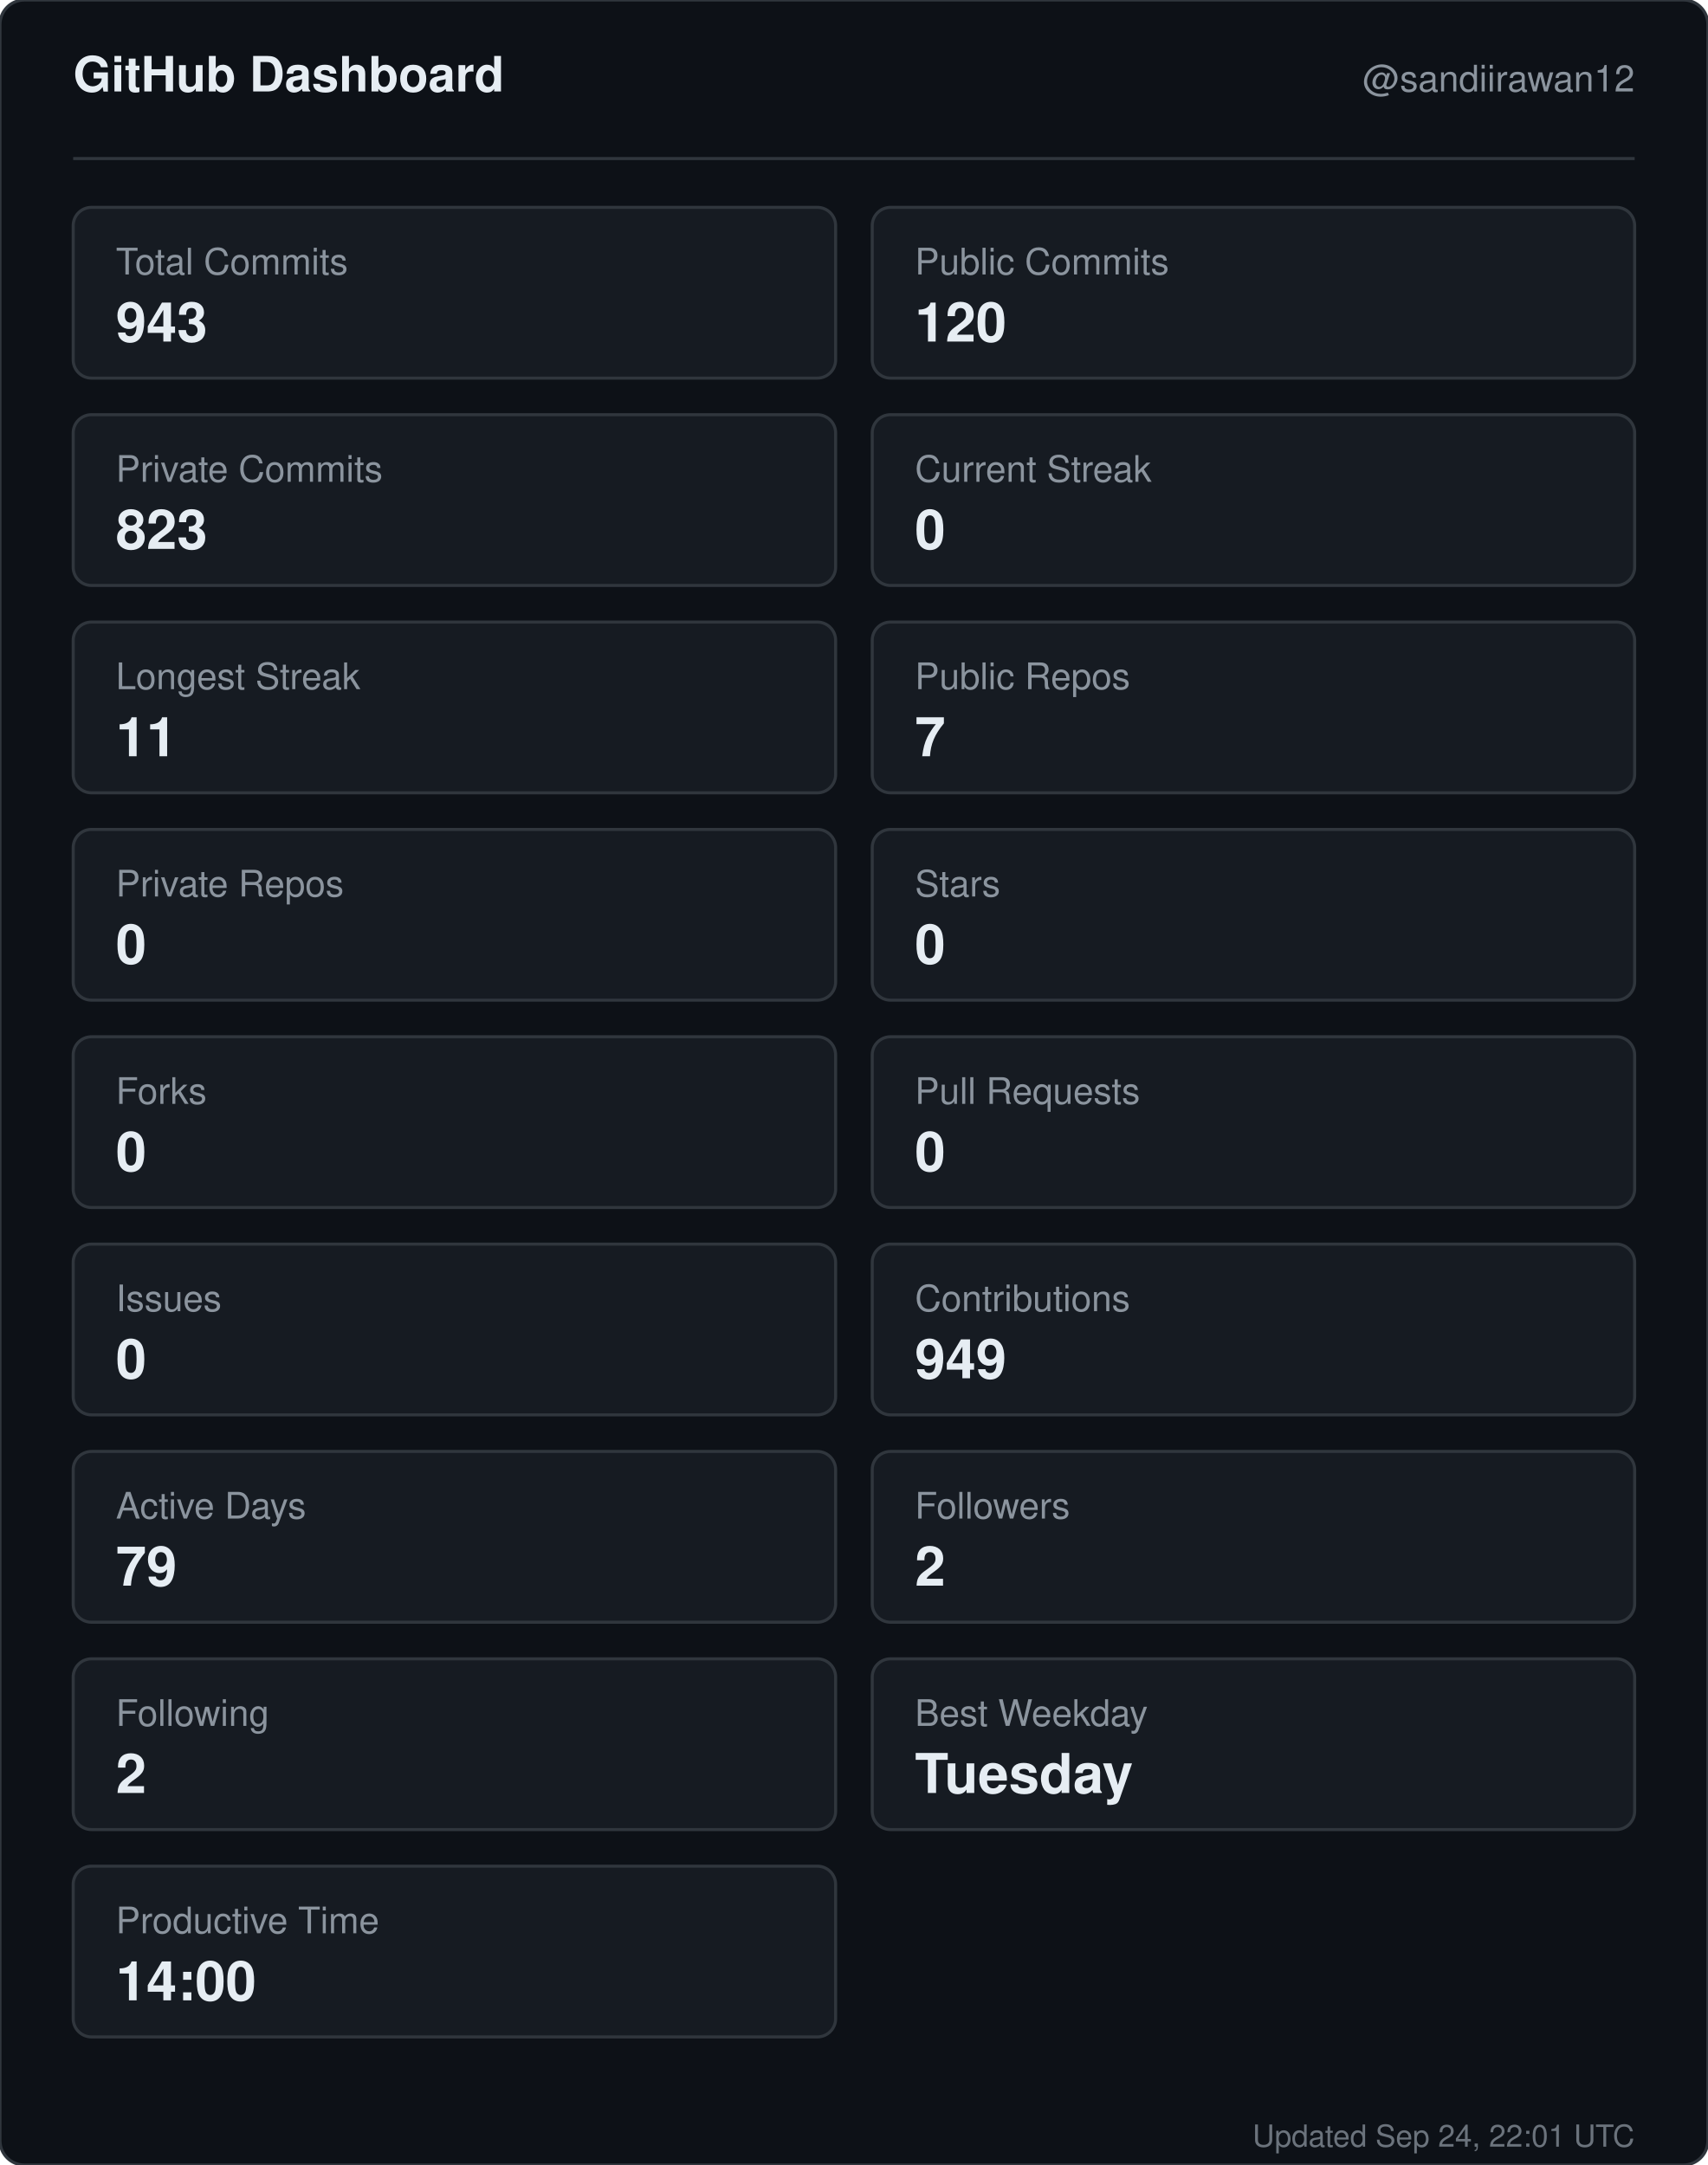
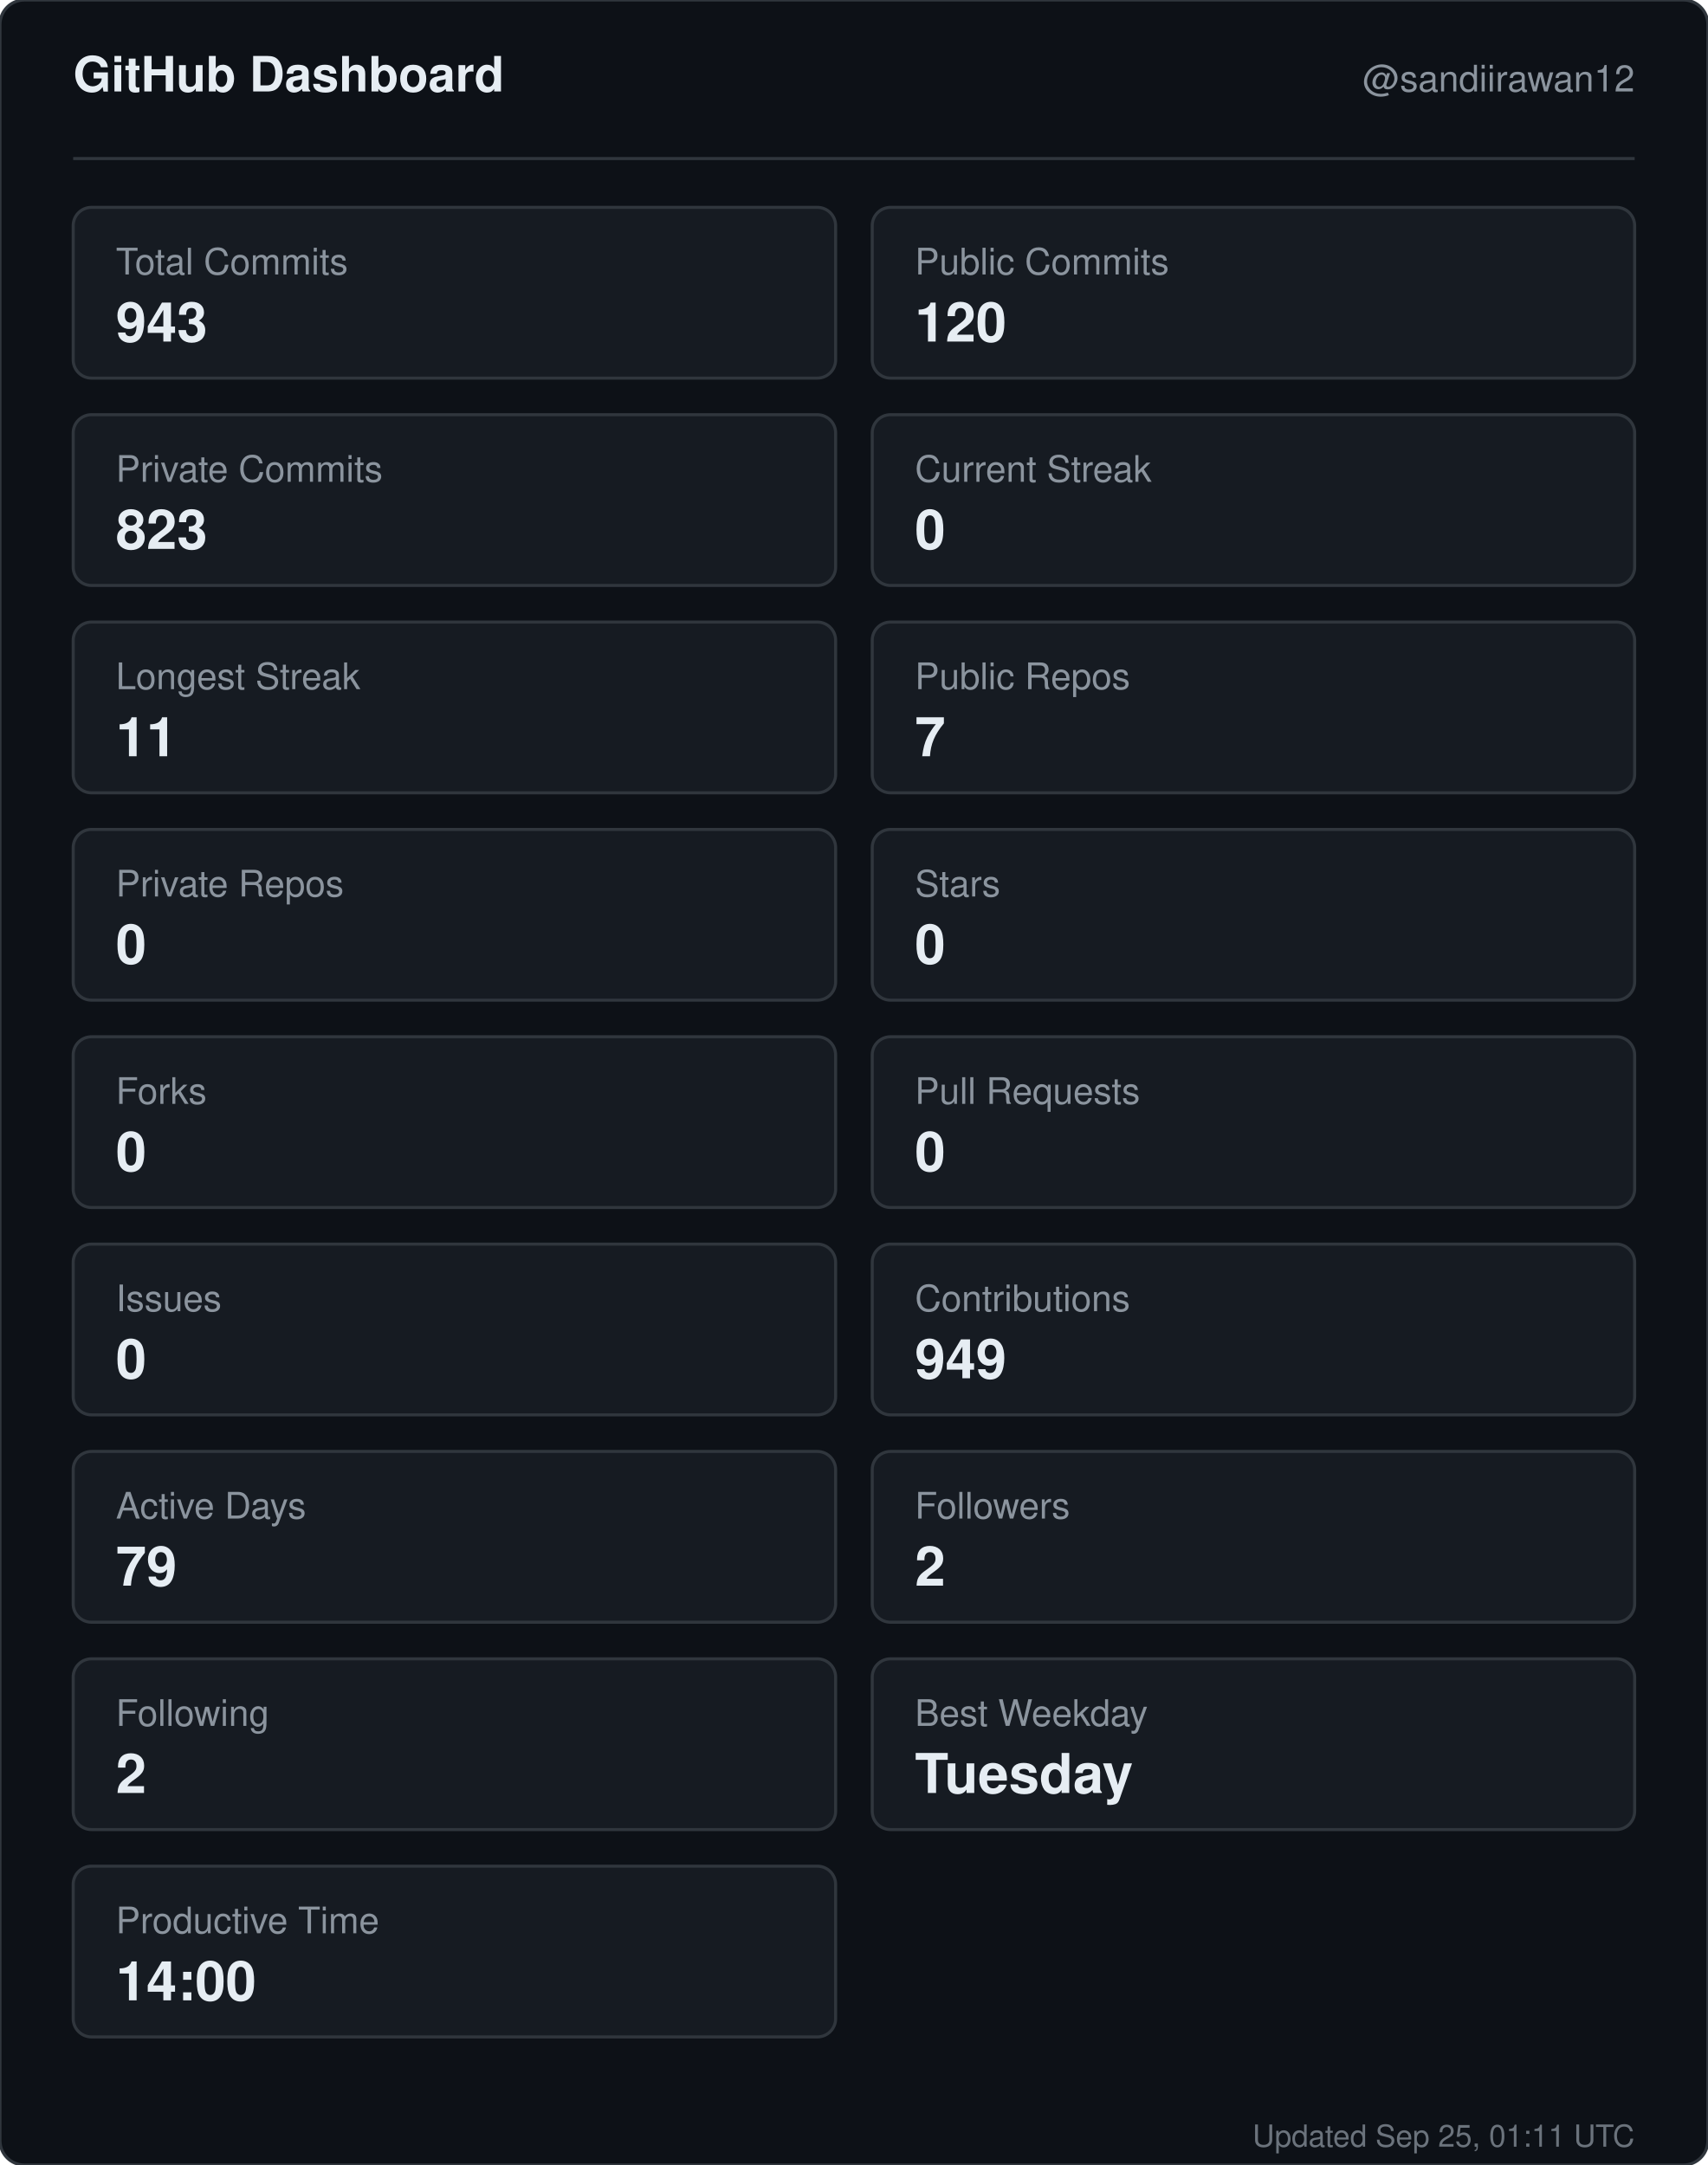
<svg xmlns="http://www.w3.org/2000/svg" width="560" height="710" viewBox="0 0 560 710" role="img" aria-label="GitHub dashboard for sandiirawan12">
  <rect width="560" height="710" rx="8" fill="#0d1117" stroke="#30363d" />
  <g font-family="-apple-system, BlinkMacSystemFont, Segoe UI, Helvetica, Arial, sans-serif">
    <text x="24" y="30" fill="#e6edf3" font-size="16" font-weight="700">GitHub Dashboard</text>
    <text x="536" y="30" fill="#8b949e" font-size="12" text-anchor="end">@sandiirawan12</text>
    <line x1="24" y1="52" x2="536" y2="52" stroke="#30363d" />
    <rect x="24" y="68" width="250" height="56" rx="6" fill="#161b22" stroke="#30363d" />
    <text x="38" y="90" fill="#8b949e" font-size="12">Total Commits</text>
    <text x="38" y="112" fill="#e6edf3" font-size="18" font-weight="700">943</text>
    <rect x="286" y="68" width="250" height="56" rx="6" fill="#161b22" stroke="#30363d" />
    <text x="300" y="90" fill="#8b949e" font-size="12">Public Commits</text>
    <text x="300" y="112" fill="#e6edf3" font-size="18" font-weight="700">120</text>
    <rect x="24" y="136" width="250" height="56" rx="6" fill="#161b22" stroke="#30363d" />
    <text x="38" y="158" fill="#8b949e" font-size="12">Private Commits</text>
    <text x="38" y="180" fill="#e6edf3" font-size="18" font-weight="700">823</text>
    <rect x="286" y="136" width="250" height="56" rx="6" fill="#161b22" stroke="#30363d" />
    <text x="300" y="158" fill="#8b949e" font-size="12">Current Streak</text>
    <text x="300" y="180" fill="#e6edf3" font-size="18" font-weight="700">0</text>
    <rect x="24" y="204" width="250" height="56" rx="6" fill="#161b22" stroke="#30363d" />
    <text x="38" y="226" fill="#8b949e" font-size="12">Longest Streak</text>
    <text x="38" y="248" fill="#e6edf3" font-size="18" font-weight="700">11</text>
    <rect x="286" y="204" width="250" height="56" rx="6" fill="#161b22" stroke="#30363d" />
    <text x="300" y="226" fill="#8b949e" font-size="12">Public Repos</text>
    <text x="300" y="248" fill="#e6edf3" font-size="18" font-weight="700">7</text>
    <rect x="24" y="272" width="250" height="56" rx="6" fill="#161b22" stroke="#30363d" />
    <text x="38" y="294" fill="#8b949e" font-size="12">Private Repos</text>
    <text x="38" y="316" fill="#e6edf3" font-size="18" font-weight="700">0</text>
    <rect x="286" y="272" width="250" height="56" rx="6" fill="#161b22" stroke="#30363d" />
    <text x="300" y="294" fill="#8b949e" font-size="12">Stars</text>
    <text x="300" y="316" fill="#e6edf3" font-size="18" font-weight="700">0</text>
    <rect x="24" y="340" width="250" height="56" rx="6" fill="#161b22" stroke="#30363d" />
    <text x="38" y="362" fill="#8b949e" font-size="12">Forks</text>
    <text x="38" y="384" fill="#e6edf3" font-size="18" font-weight="700">0</text>
    <rect x="286" y="340" width="250" height="56" rx="6" fill="#161b22" stroke="#30363d" />
    <text x="300" y="362" fill="#8b949e" font-size="12">Pull Requests</text>
    <text x="300" y="384" fill="#e6edf3" font-size="18" font-weight="700">0</text>
    <rect x="24" y="408" width="250" height="56" rx="6" fill="#161b22" stroke="#30363d" />
    <text x="38" y="430" fill="#8b949e" font-size="12">Issues</text>
    <text x="38" y="452" fill="#e6edf3" font-size="18" font-weight="700">0</text>
    <rect x="286" y="408" width="250" height="56" rx="6" fill="#161b22" stroke="#30363d" />
    <text x="300" y="430" fill="#8b949e" font-size="12">Contributions</text>
    <text x="300" y="452" fill="#e6edf3" font-size="18" font-weight="700">949</text>
    <rect x="24" y="476" width="250" height="56" rx="6" fill="#161b22" stroke="#30363d" />
    <text x="38" y="498" fill="#8b949e" font-size="12">Active Days</text>
    <text x="38" y="520" fill="#e6edf3" font-size="18" font-weight="700">79</text>
    <rect x="286" y="476" width="250" height="56" rx="6" fill="#161b22" stroke="#30363d" />
    <text x="300" y="498" fill="#8b949e" font-size="12">Followers</text>
    <text x="300" y="520" fill="#e6edf3" font-size="18" font-weight="700">2</text>
    <rect x="24" y="544" width="250" height="56" rx="6" fill="#161b22" stroke="#30363d" />
    <text x="38" y="566" fill="#8b949e" font-size="12">Following</text>
    <text x="38" y="588" fill="#e6edf3" font-size="18" font-weight="700">2</text>
    <rect x="286" y="544" width="250" height="56" rx="6" fill="#161b22" stroke="#30363d" />
    <text x="300" y="566" fill="#8b949e" font-size="12">Best Weekday</text>
    <text x="300" y="588" fill="#e6edf3" font-size="18" font-weight="700">Tuesday</text>
    <rect x="24" y="612" width="250" height="56" rx="6" fill="#161b22" stroke="#30363d" />
    <text x="38" y="634" fill="#8b949e" font-size="12">Productive Time</text>
    <text x="38" y="656" fill="#e6edf3" font-size="18" font-weight="700">14:00</text>
-     <text x="536" y="704" fill="#8b949e" font-size="10" text-anchor="end" opacity="0.75">Updated Sep 24, 22:01 UTC</text>
+     <text x="536" y="704" fill="#8b949e" font-size="10" text-anchor="end" opacity="0.75">Updated Sep 25, 01:11 UTC</text>
  </g>
</svg>
